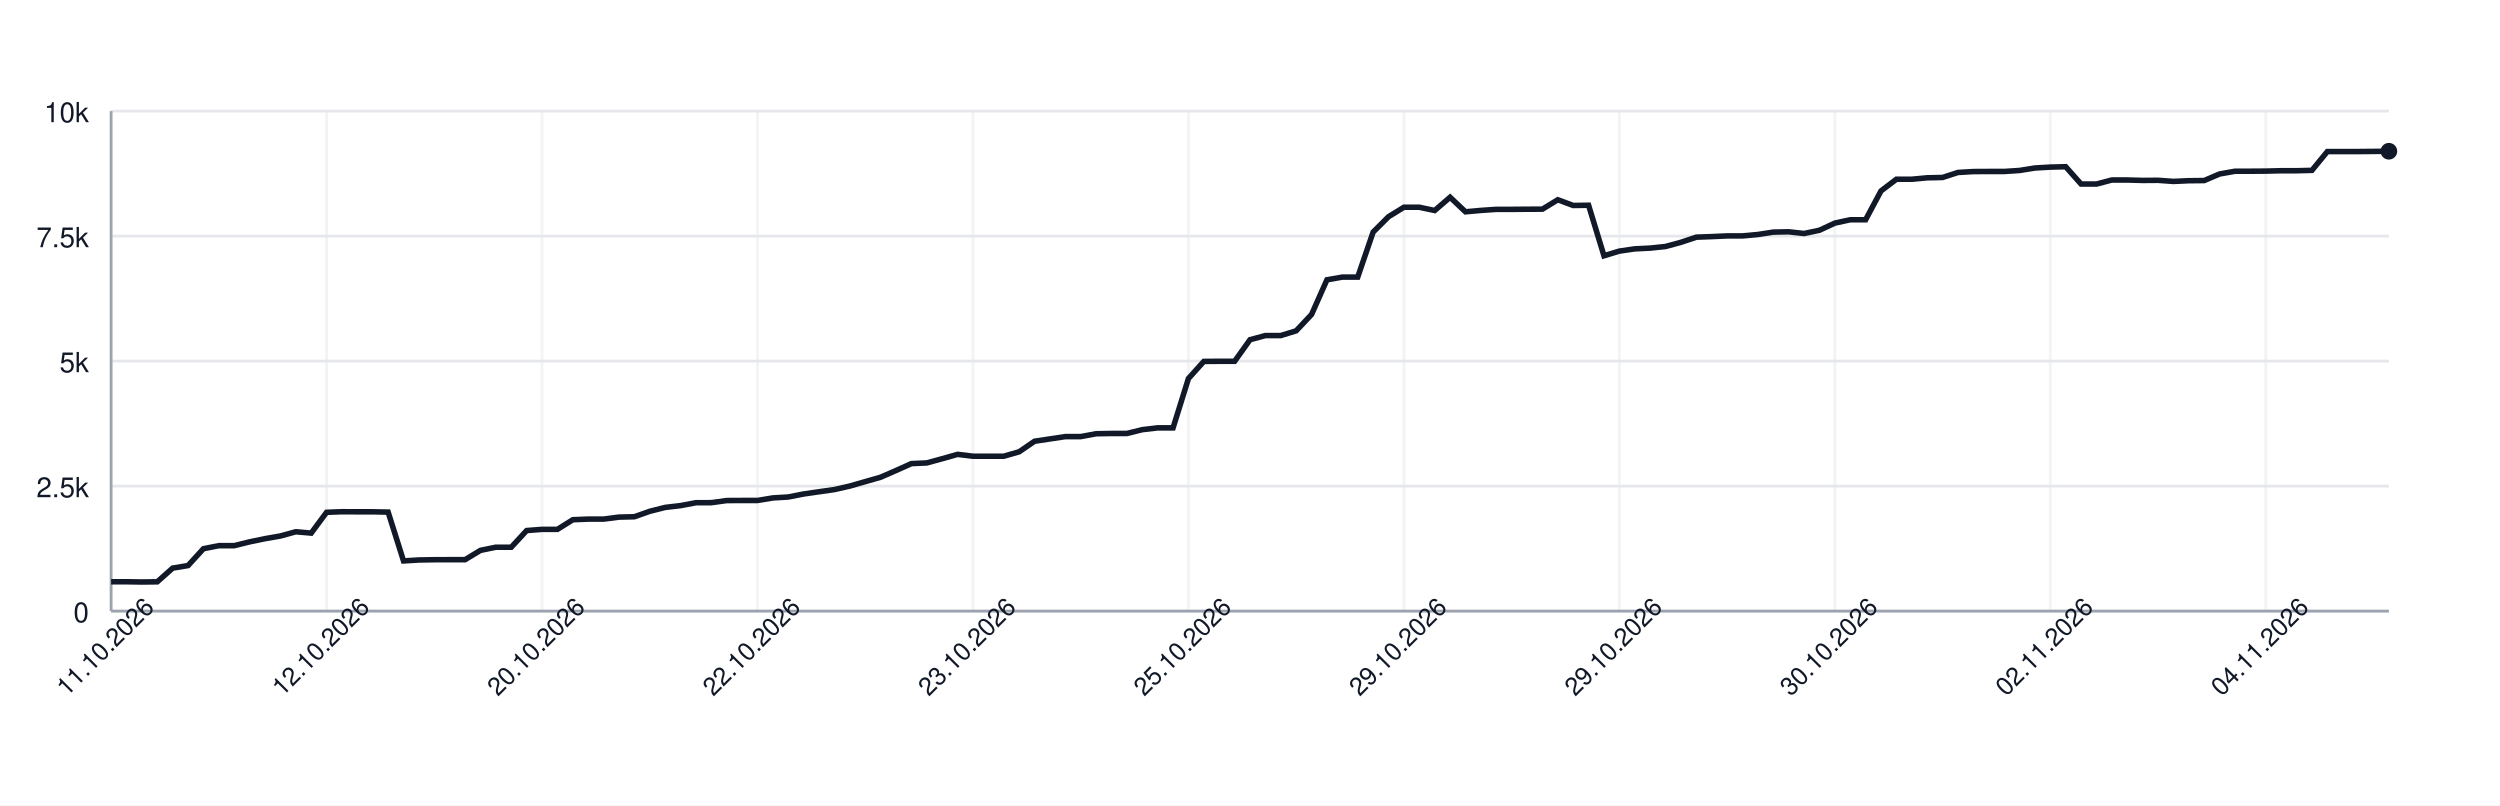
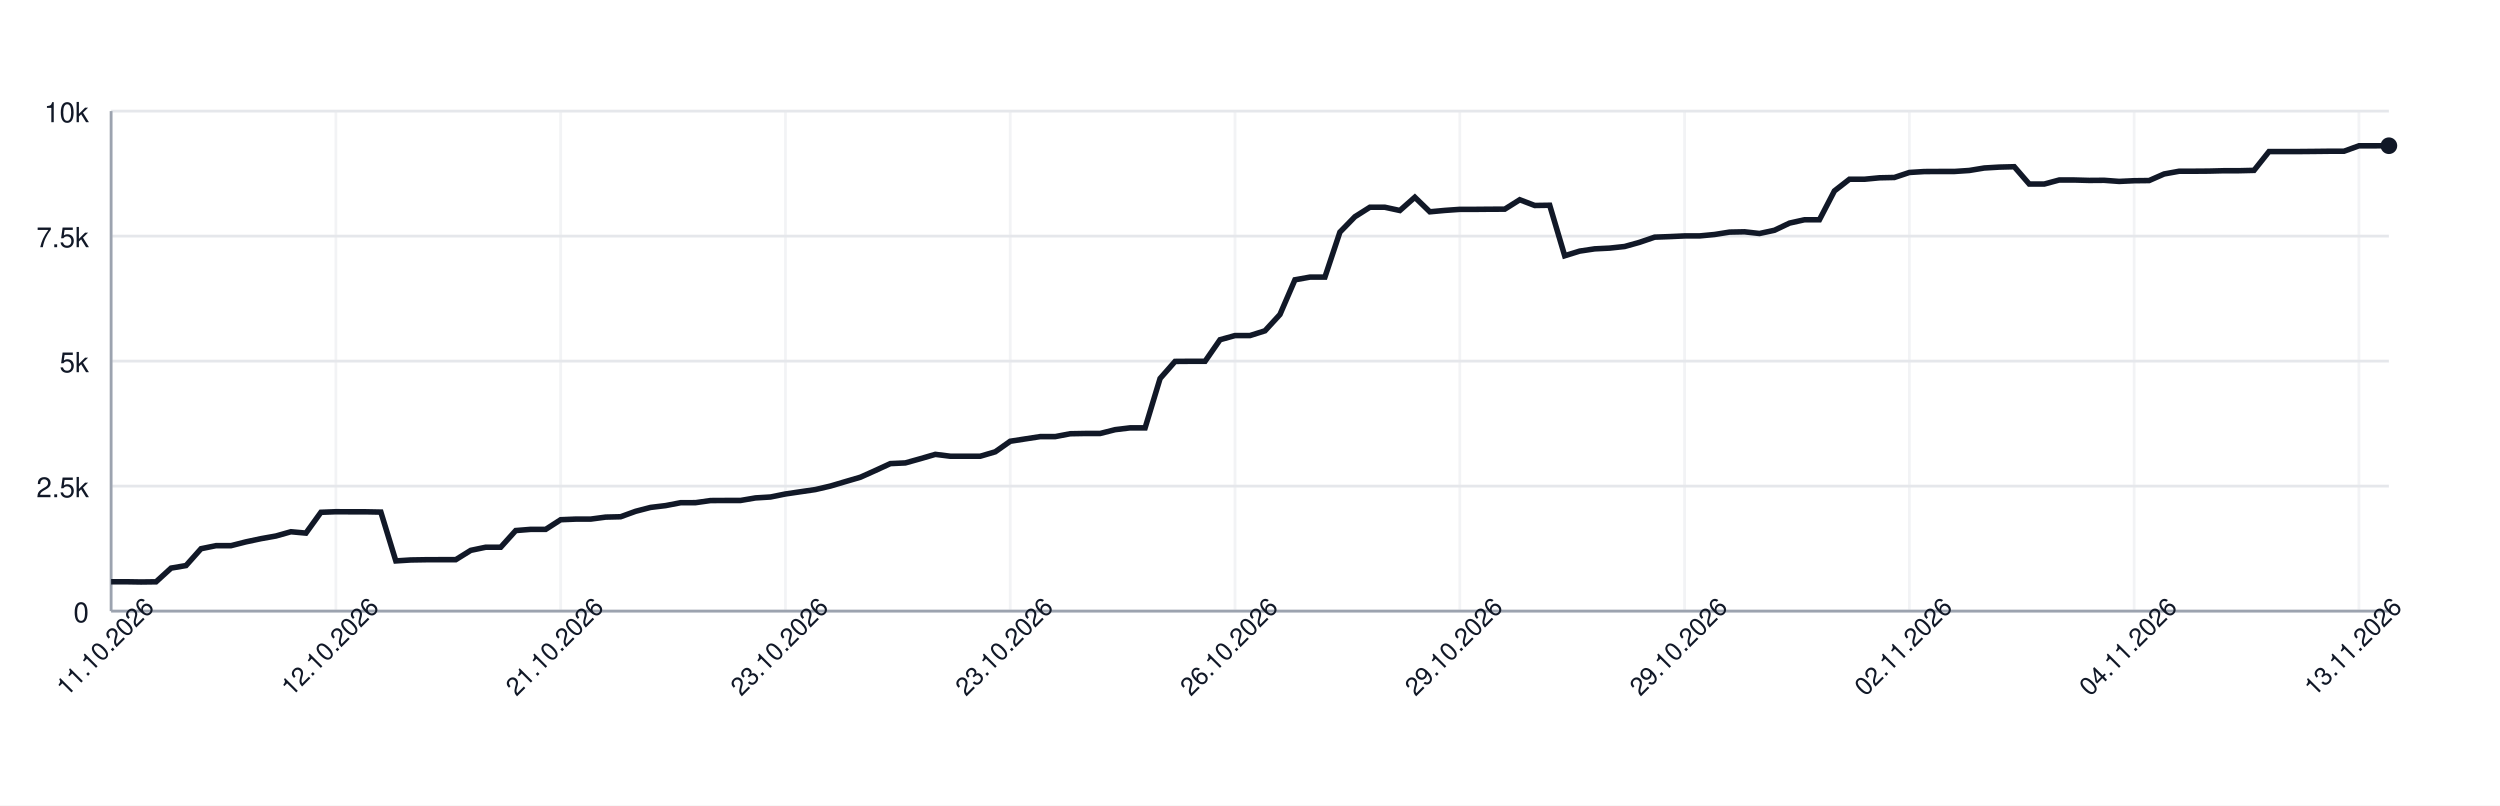
<svg xmlns="http://www.w3.org/2000/svg" width="900" height="290" style="font-family: -apple-system, BlinkMacSystemFont, 'Segoe UI', Helvetica, Arial, sans-serif;">
  <rect width="100%" height="100%" fill="white" />
  <g>
    <line x1="40" y1="220.00" x2="860" y2="220.00" stroke="#e5e7eb" />
    <text x="32" y="224.00" font-size="10" fill="#111827" text-anchor="end">0</text>
    <line x1="40" y1="175.00" x2="860" y2="175.00" stroke="#e5e7eb" />
    <text x="32" y="179.00" font-size="10" fill="#111827" text-anchor="end">2.5k</text>
    <line x1="40" y1="130.00" x2="860" y2="130.00" stroke="#e5e7eb" />
    <text x="32" y="134.00" font-size="10" fill="#111827" text-anchor="end">5k</text>
    <line x1="40" y1="85.00" x2="860" y2="85.00" stroke="#e5e7eb" />
    <text x="32" y="89.00" font-size="10" fill="#111827" text-anchor="end">7.5k</text>
    <line x1="40" y1="40.00" x2="860" y2="40.00" stroke="#e5e7eb" />
    <text x="32" y="44.00" font-size="10" fill="#111827" text-anchor="end">10k</text>
    <line x1="40.00" y1="40" x2="40.00" y2="220" stroke="#e5e7eb" opacity="0.5" />
-     <line x1="117.57" y1="40" x2="117.57" y2="220" stroke="#e5e7eb" opacity="0.5" />
-     <line x1="195.14" y1="40" x2="195.14" y2="220" stroke="#e5e7eb" opacity="0.5" />
-     <line x1="272.70" y1="40" x2="272.70" y2="220" stroke="#e5e7eb" opacity="0.5" />
-     <line x1="350.27" y1="40" x2="350.27" y2="220" stroke="#e5e7eb" opacity="0.5" />
-     <line x1="427.84" y1="40" x2="427.84" y2="220" stroke="#e5e7eb" opacity="0.5" />
-     <line x1="505.41" y1="40" x2="505.41" y2="220" stroke="#e5e7eb" opacity="0.5" />
-     <line x1="582.97" y1="40" x2="582.97" y2="220" stroke="#e5e7eb" opacity="0.5" />
-     <line x1="660.54" y1="40" x2="660.54" y2="220" stroke="#e5e7eb" opacity="0.5" />
-     <line x1="738.11" y1="40" x2="738.11" y2="220" stroke="#e5e7eb" opacity="0.5" />
-     <line x1="815.68" y1="40" x2="815.68" y2="220" stroke="#e5e7eb" opacity="0.5" />
+     <line x1="120.92" y1="40" x2="120.92" y2="220" stroke="#e5e7eb" opacity="0.5" />
+     <line x1="201.84" y1="40" x2="201.84" y2="220" stroke="#e5e7eb" opacity="0.5" />
+     <line x1="282.76" y1="40" x2="282.76" y2="220" stroke="#e5e7eb" opacity="0.5" />
+     <line x1="363.68" y1="40" x2="363.68" y2="220" stroke="#e5e7eb" opacity="0.5" />
+     <line x1="444.61" y1="40" x2="444.61" y2="220" stroke="#e5e7eb" opacity="0.5" />
+     <line x1="525.53" y1="40" x2="525.53" y2="220" stroke="#e5e7eb" opacity="0.5" />
+     <line x1="606.45" y1="40" x2="606.45" y2="220" stroke="#e5e7eb" opacity="0.5" />
+     <line x1="687.37" y1="40" x2="687.37" y2="220" stroke="#e5e7eb" opacity="0.5" />
+     <line x1="768.29" y1="40" x2="768.29" y2="220" stroke="#e5e7eb" opacity="0.5" />
+     <line x1="849.21" y1="40" x2="849.21" y2="220" stroke="#e5e7eb" opacity="0.5" />
    <line x1="40" y1="220" x2="860" y2="220" stroke="#9ca3af" />
    <line x1="40" y1="40" x2="40" y2="220" stroke="#9ca3af" />
-     <path d="M 40.00 209.43 L 45.54 209.43 L 51.08 209.52 L 56.62 209.45 L 62.16 204.52 L 67.70 203.60 L 73.24 197.54 L 78.78 196.44 L 84.32 196.44 L 89.86 195.07 L 95.41 193.92 L 100.95 192.96 L 106.49 191.43 L 112.03 191.92 L 117.57 184.43 L 123.11 184.22 L 128.65 184.25 L 134.19 184.25 L 139.73 184.36 L 145.27 201.93 L 150.81 201.59 L 156.35 201.50 L 161.89 201.48 L 167.43 201.48 L 172.97 198.13 L 178.51 197.00 L 184.05 197.00 L 189.59 191.00 L 195.14 190.57 L 200.68 190.57 L 206.22 187.10 L 211.76 186.88 L 217.30 186.88 L 222.84 186.16 L 228.38 186.03 L 233.92 184.07 L 239.46 182.67 L 245.00 182.02 L 250.54 180.98 L 256.08 180.96 L 261.62 180.20 L 267.16 180.17 L 272.70 180.17 L 278.24 179.25 L 283.78 178.92 L 289.32 177.83 L 294.86 177.03 L 300.41 176.24 L 305.95 174.98 L 311.49 173.38 L 317.03 171.80 L 322.57 169.38 L 328.11 166.90 L 333.65 166.65 L 339.19 165.14 L 344.73 163.57 L 350.27 164.24 L 355.81 164.24 L 361.35 164.24 L 366.89 162.65 L 372.43 158.85 L 377.97 158.01 L 383.51 157.18 L 389.05 157.18 L 394.59 156.15 L 400.14 156.05 L 405.68 156.05 L 411.22 154.68 L 416.76 154.03 L 422.30 154.03 L 427.84 136.26 L 433.38 130.11 L 438.92 130.07 L 444.46 130.07 L 450.00 122.30 L 455.54 120.80 L 461.08 120.80 L 466.62 119.09 L 472.16 113.21 L 477.70 100.73 L 483.24 99.76 L 488.78 99.76 L 494.32 83.56 L 499.86 78.02 L 505.41 74.61 L 510.95 74.61 L 516.49 75.78 L 522.03 71.01 L 527.57 76.25 L 533.11 75.75 L 538.65 75.37 L 544.19 75.37 L 549.73 75.32 L 555.27 75.30 L 560.81 71.91 L 566.35 73.97 L 571.89 73.89 L 577.43 92.07 L 582.97 90.40 L 588.51 89.59 L 594.05 89.32 L 599.59 88.74 L 605.14 87.23 L 610.68 85.38 L 616.22 85.18 L 621.76 84.93 L 627.30 84.93 L 632.84 84.42 L 638.38 83.56 L 643.92 83.45 L 649.46 84.06 L 655.00 82.89 L 660.54 80.32 L 666.08 79.11 L 671.62 79.11 L 677.16 68.73 L 682.70 64.53 L 688.24 64.53 L 693.78 64.01 L 699.32 63.89 L 704.86 62.09 L 710.41 61.76 L 715.95 61.73 L 721.49 61.73 L 727.03 61.37 L 732.57 60.48 L 738.11 60.16 L 743.65 60.02 L 749.19 66.26 L 754.73 66.26 L 760.27 64.80 L 765.81 64.80 L 771.35 64.95 L 776.89 64.91 L 782.43 65.31 L 787.97 65.06 L 793.51 65.00 L 799.05 62.63 L 804.59 61.65 L 810.14 61.64 L 815.68 61.60 L 821.22 61.46 L 826.76 61.46 L 832.30 61.33 L 837.84 54.56 L 843.38 54.56 L 848.92 54.56 L 854.46 54.51 L 860.00 54.45" fill="none" stroke="#111827" stroke-width="2" />
-     <circle cx="860.00" cy="54.45" r="3" fill="#111827" />
+     <path d="M 40.00 209.43 L 45.39 209.43 L 50.79 209.52 L 56.18 209.45 L 61.58 204.52 L 66.97 203.60 L 72.37 197.54 L 77.76 196.44 L 83.16 196.44 L 88.55 195.07 L 93.95 193.92 L 99.34 192.96 L 104.74 191.43 L 110.13 191.92 L 115.53 184.43 L 120.92 184.22 L 126.32 184.25 L 131.71 184.25 L 137.11 184.36 L 142.50 201.93 L 147.89 201.59 L 153.29 201.50 L 158.68 201.48 L 164.08 201.48 L 169.47 198.13 L 174.87 197.00 L 180.26 197.00 L 185.66 191.00 L 191.05 190.57 L 196.45 190.57 L 201.84 187.10 L 207.24 186.88 L 212.63 186.88 L 218.03 186.16 L 223.42 186.03 L 228.82 184.07 L 234.21 182.67 L 239.61 182.02 L 245.00 180.98 L 250.39 180.96 L 255.79 180.20 L 261.18 180.17 L 266.58 180.17 L 271.97 179.25 L 277.37 178.92 L 282.76 177.83 L 288.16 177.03 L 293.55 176.24 L 298.95 174.98 L 304.34 173.38 L 309.74 171.80 L 315.13 169.38 L 320.53 166.90 L 325.92 166.65 L 331.32 165.14 L 336.71 163.57 L 342.11 164.24 L 347.50 164.24 L 352.89 164.24 L 358.29 162.65 L 363.68 158.85 L 369.08 158.01 L 374.47 157.18 L 379.87 157.18 L 385.26 156.15 L 390.66 156.05 L 396.05 156.05 L 401.45 154.68 L 406.84 154.03 L 412.24 154.03 L 417.63 136.26 L 423.03 130.11 L 428.42 130.07 L 433.82 130.07 L 439.21 122.30 L 444.61 120.80 L 450.00 120.80 L 455.39 119.09 L 460.79 113.21 L 466.18 100.73 L 471.58 99.76 L 476.97 99.76 L 482.37 83.56 L 487.76 78.02 L 493.16 74.61 L 498.55 74.61 L 503.95 75.78 L 509.34 71.01 L 514.74 76.25 L 520.13 75.75 L 525.53 75.37 L 530.92 75.37 L 536.32 75.32 L 541.71 75.30 L 547.11 71.91 L 552.50 73.97 L 557.89 73.89 L 563.29 92.07 L 568.68 90.40 L 574.08 89.59 L 579.47 89.32 L 584.87 88.74 L 590.26 87.23 L 595.66 85.38 L 601.05 85.18 L 606.45 84.93 L 611.84 84.93 L 617.24 84.42 L 622.63 83.56 L 628.03 83.45 L 633.42 84.06 L 638.82 82.89 L 644.21 80.32 L 649.61 79.11 L 655.00 79.11 L 660.39 68.73 L 665.79 64.53 L 671.18 64.53 L 676.58 64.01 L 681.97 63.89 L 687.37 62.09 L 692.76 61.76 L 698.16 61.73 L 703.55 61.73 L 708.95 61.37 L 714.34 60.48 L 719.74 60.16 L 725.13 60.02 L 730.53 66.26 L 735.92 66.26 L 741.32 64.80 L 746.71 64.80 L 752.11 64.95 L 757.50 64.91 L 762.89 65.31 L 768.29 65.06 L 773.68 65.00 L 779.08 62.63 L 784.47 61.65 L 789.87 61.64 L 795.26 61.60 L 800.66 61.46 L 806.05 61.46 L 811.45 61.33 L 816.84 54.56 L 822.24 54.56 L 827.63 54.56 L 833.03 54.51 L 838.42 54.45 L 843.82 54.45 L 849.21 52.49 L 854.61 52.49 L 860.00 52.46" fill="none" stroke="#111827" stroke-width="2" />
+     <circle cx="860.00" cy="52.46" r="3" fill="#111827" />
    <text x="40.00" y="235.00" font-size="9" fill="#111827" text-anchor="middle" transform="rotate(-45 40.00 235.00)">11.10.2026</text>
-     <text x="117.57" y="235.00" font-size="9" fill="#111827" text-anchor="middle" transform="rotate(-45 117.57 235.00)">12.10.2026</text>
-     <text x="195.14" y="235.00" font-size="9" fill="#111827" text-anchor="middle" transform="rotate(-45 195.14 235.00)">20.10.2026</text>
-     <text x="272.70" y="235.00" font-size="9" fill="#111827" text-anchor="middle" transform="rotate(-45 272.70 235.00)">22.10.2026</text>
-     <text x="350.27" y="235.00" font-size="9" fill="#111827" text-anchor="middle" transform="rotate(-45 350.27 235.00)">23.10.2026</text>
-     <text x="427.84" y="235.00" font-size="9" fill="#111827" text-anchor="middle" transform="rotate(-45 427.84 235.00)">25.10.2026</text>
-     <text x="505.41" y="235.00" font-size="9" fill="#111827" text-anchor="middle" transform="rotate(-45 505.41 235.00)">29.10.2026</text>
-     <text x="582.97" y="235.00" font-size="9" fill="#111827" text-anchor="middle" transform="rotate(-45 582.97 235.00)">29.10.2026</text>
-     <text x="660.54" y="235.00" font-size="9" fill="#111827" text-anchor="middle" transform="rotate(-45 660.54 235.00)">30.10.2026</text>
-     <text x="738.11" y="235.00" font-size="9" fill="#111827" text-anchor="middle" transform="rotate(-45 738.11 235.00)">02.11.2026</text>
-     <text x="815.68" y="235.00" font-size="9" fill="#111827" text-anchor="middle" transform="rotate(-45 815.68 235.00)">04.11.2026</text>
+     <text x="120.92" y="235.00" font-size="9" fill="#111827" text-anchor="middle" transform="rotate(-45 120.92 235.00)">12.10.2026</text>
+     <text x="201.84" y="235.00" font-size="9" fill="#111827" text-anchor="middle" transform="rotate(-45 201.84 235.00)">21.10.2026</text>
+     <text x="282.76" y="235.00" font-size="9" fill="#111827" text-anchor="middle" transform="rotate(-45 282.76 235.00)">23.10.2026</text>
+     <text x="363.68" y="235.00" font-size="9" fill="#111827" text-anchor="middle" transform="rotate(-45 363.68 235.00)">23.10.2026</text>
+     <text x="444.61" y="235.00" font-size="9" fill="#111827" text-anchor="middle" transform="rotate(-45 444.61 235.00)">26.10.2026</text>
+     <text x="525.53" y="235.00" font-size="9" fill="#111827" text-anchor="middle" transform="rotate(-45 525.53 235.00)">29.10.2026</text>
+     <text x="606.45" y="235.00" font-size="9" fill="#111827" text-anchor="middle" transform="rotate(-45 606.45 235.00)">29.10.2026</text>
+     <text x="687.37" y="235.00" font-size="9" fill="#111827" text-anchor="middle" transform="rotate(-45 687.37 235.00)">02.11.2026</text>
+     <text x="768.29" y="235.00" font-size="9" fill="#111827" text-anchor="middle" transform="rotate(-45 768.29 235.00)">04.11.2026</text>
+     <text x="849.21" y="235.00" font-size="9" fill="#111827" text-anchor="middle" transform="rotate(-45 849.21 235.00)">13.11.2026</text>
  </g>
</svg>
